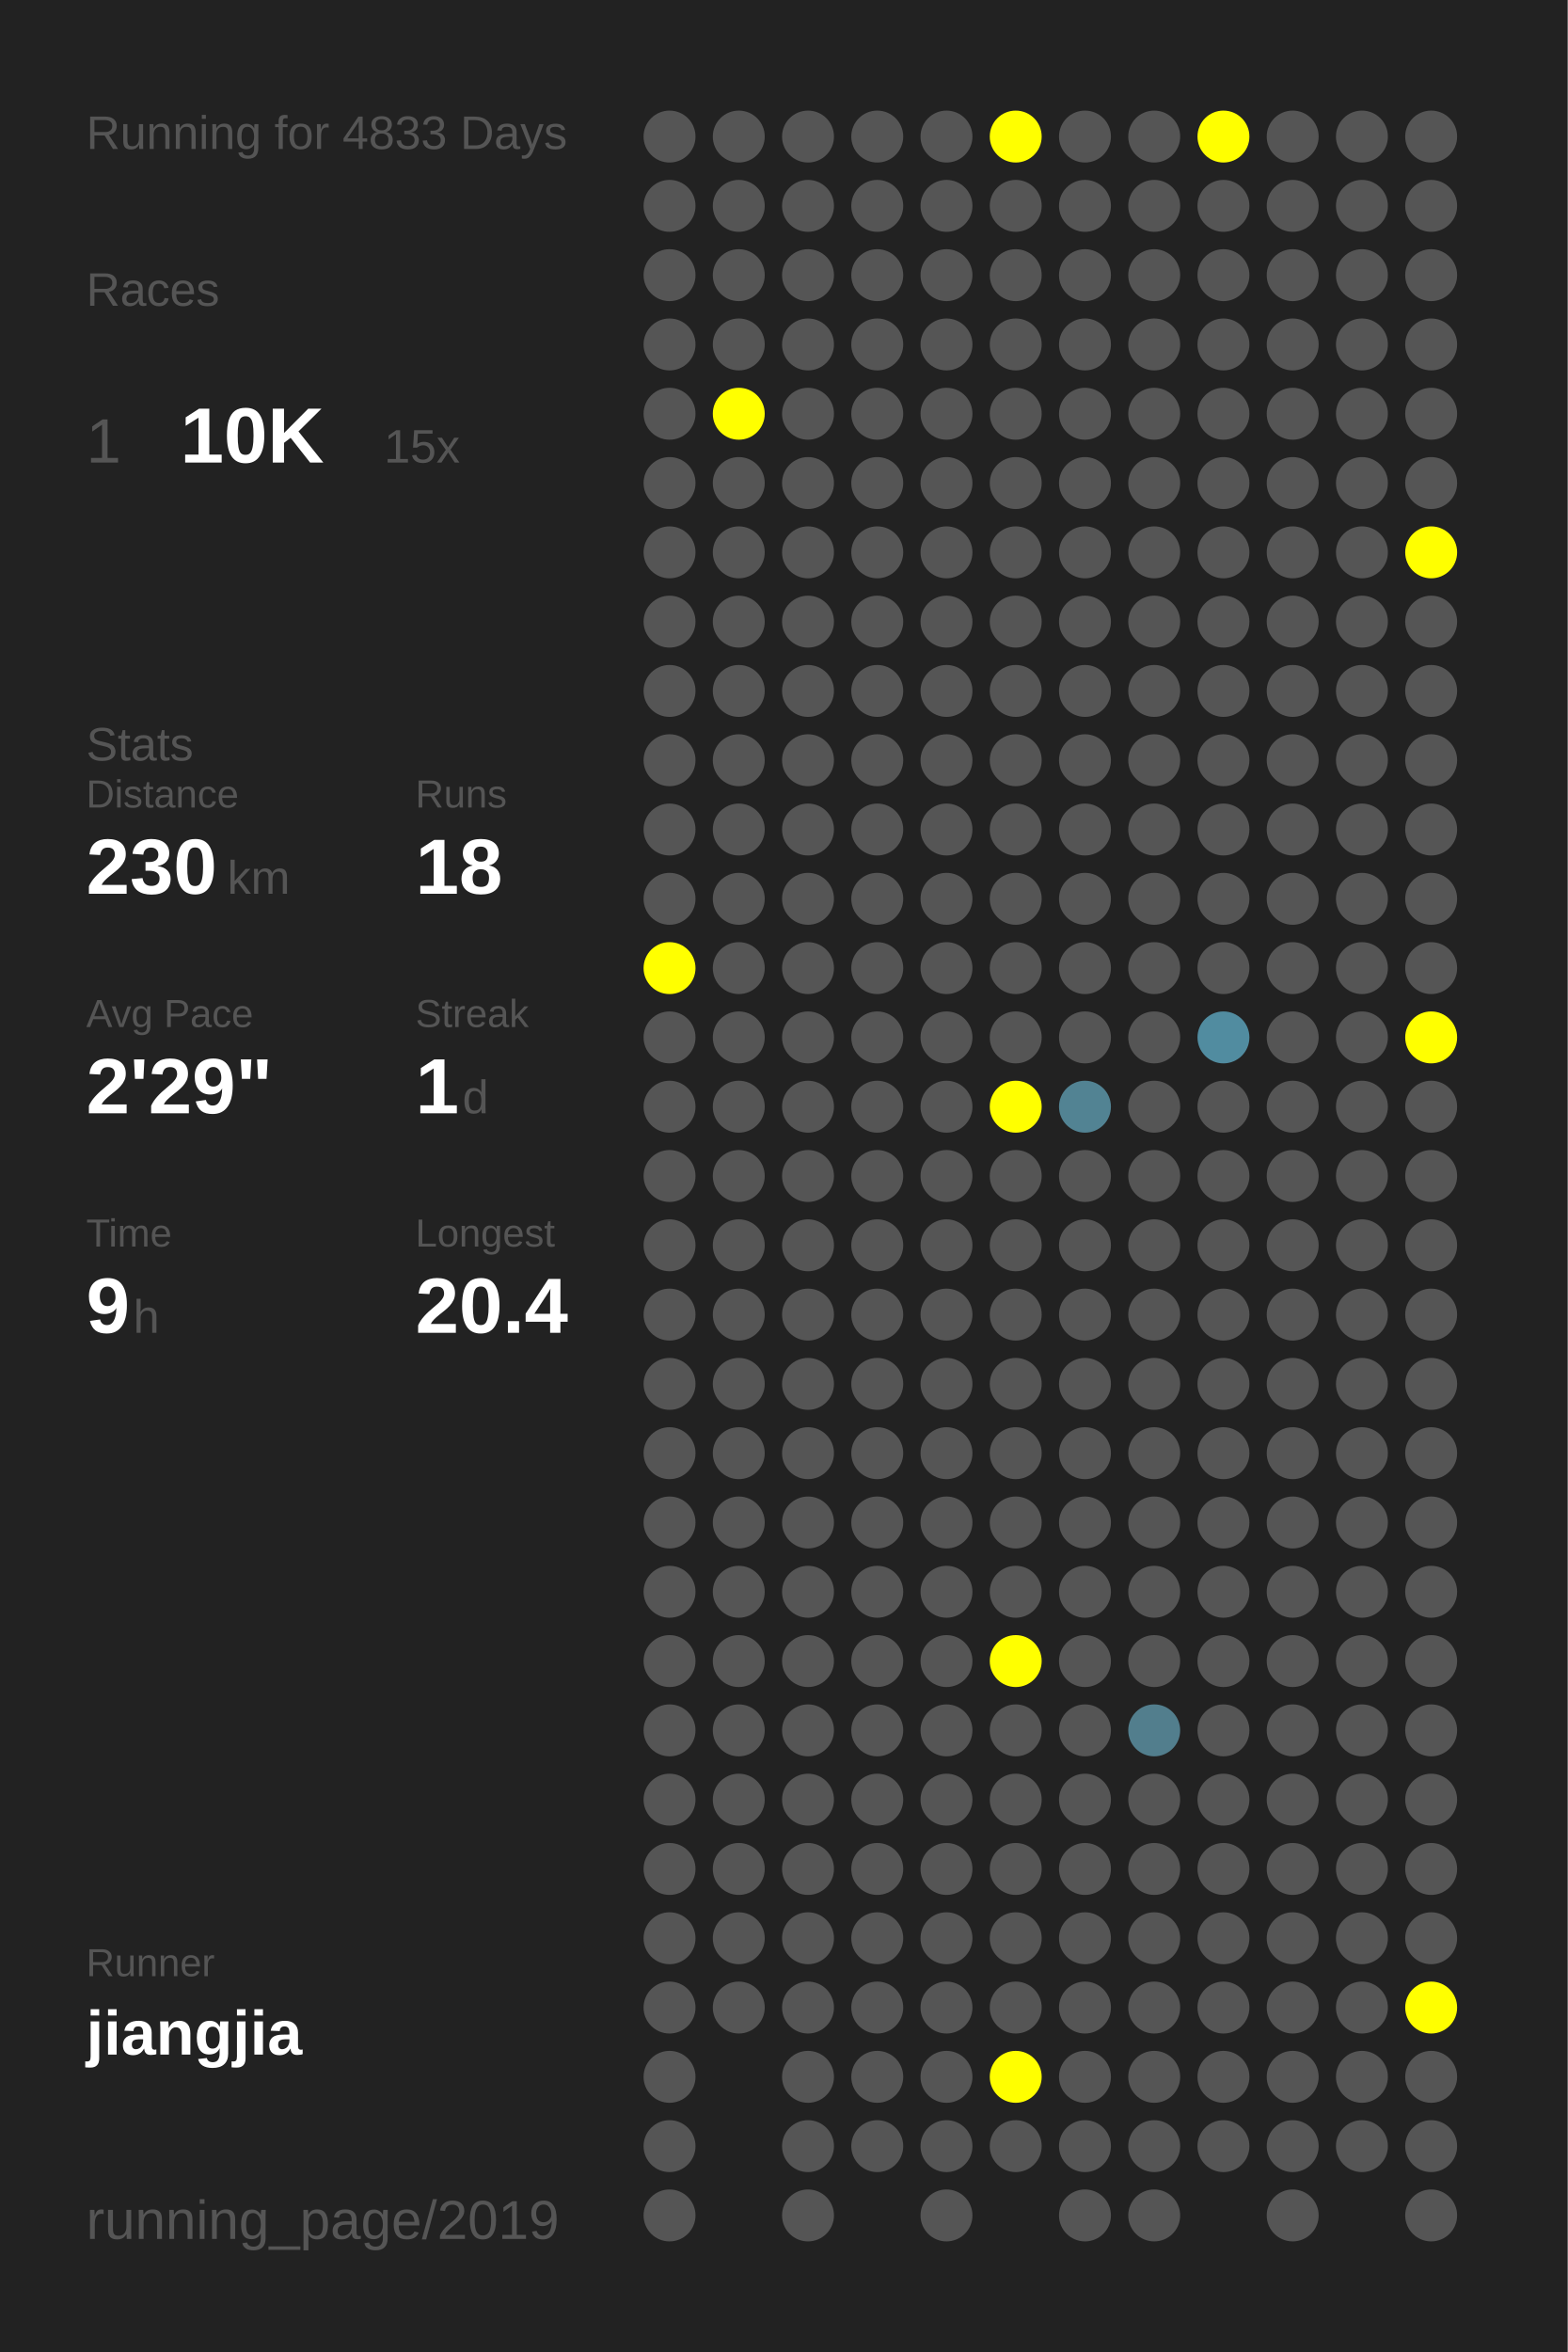
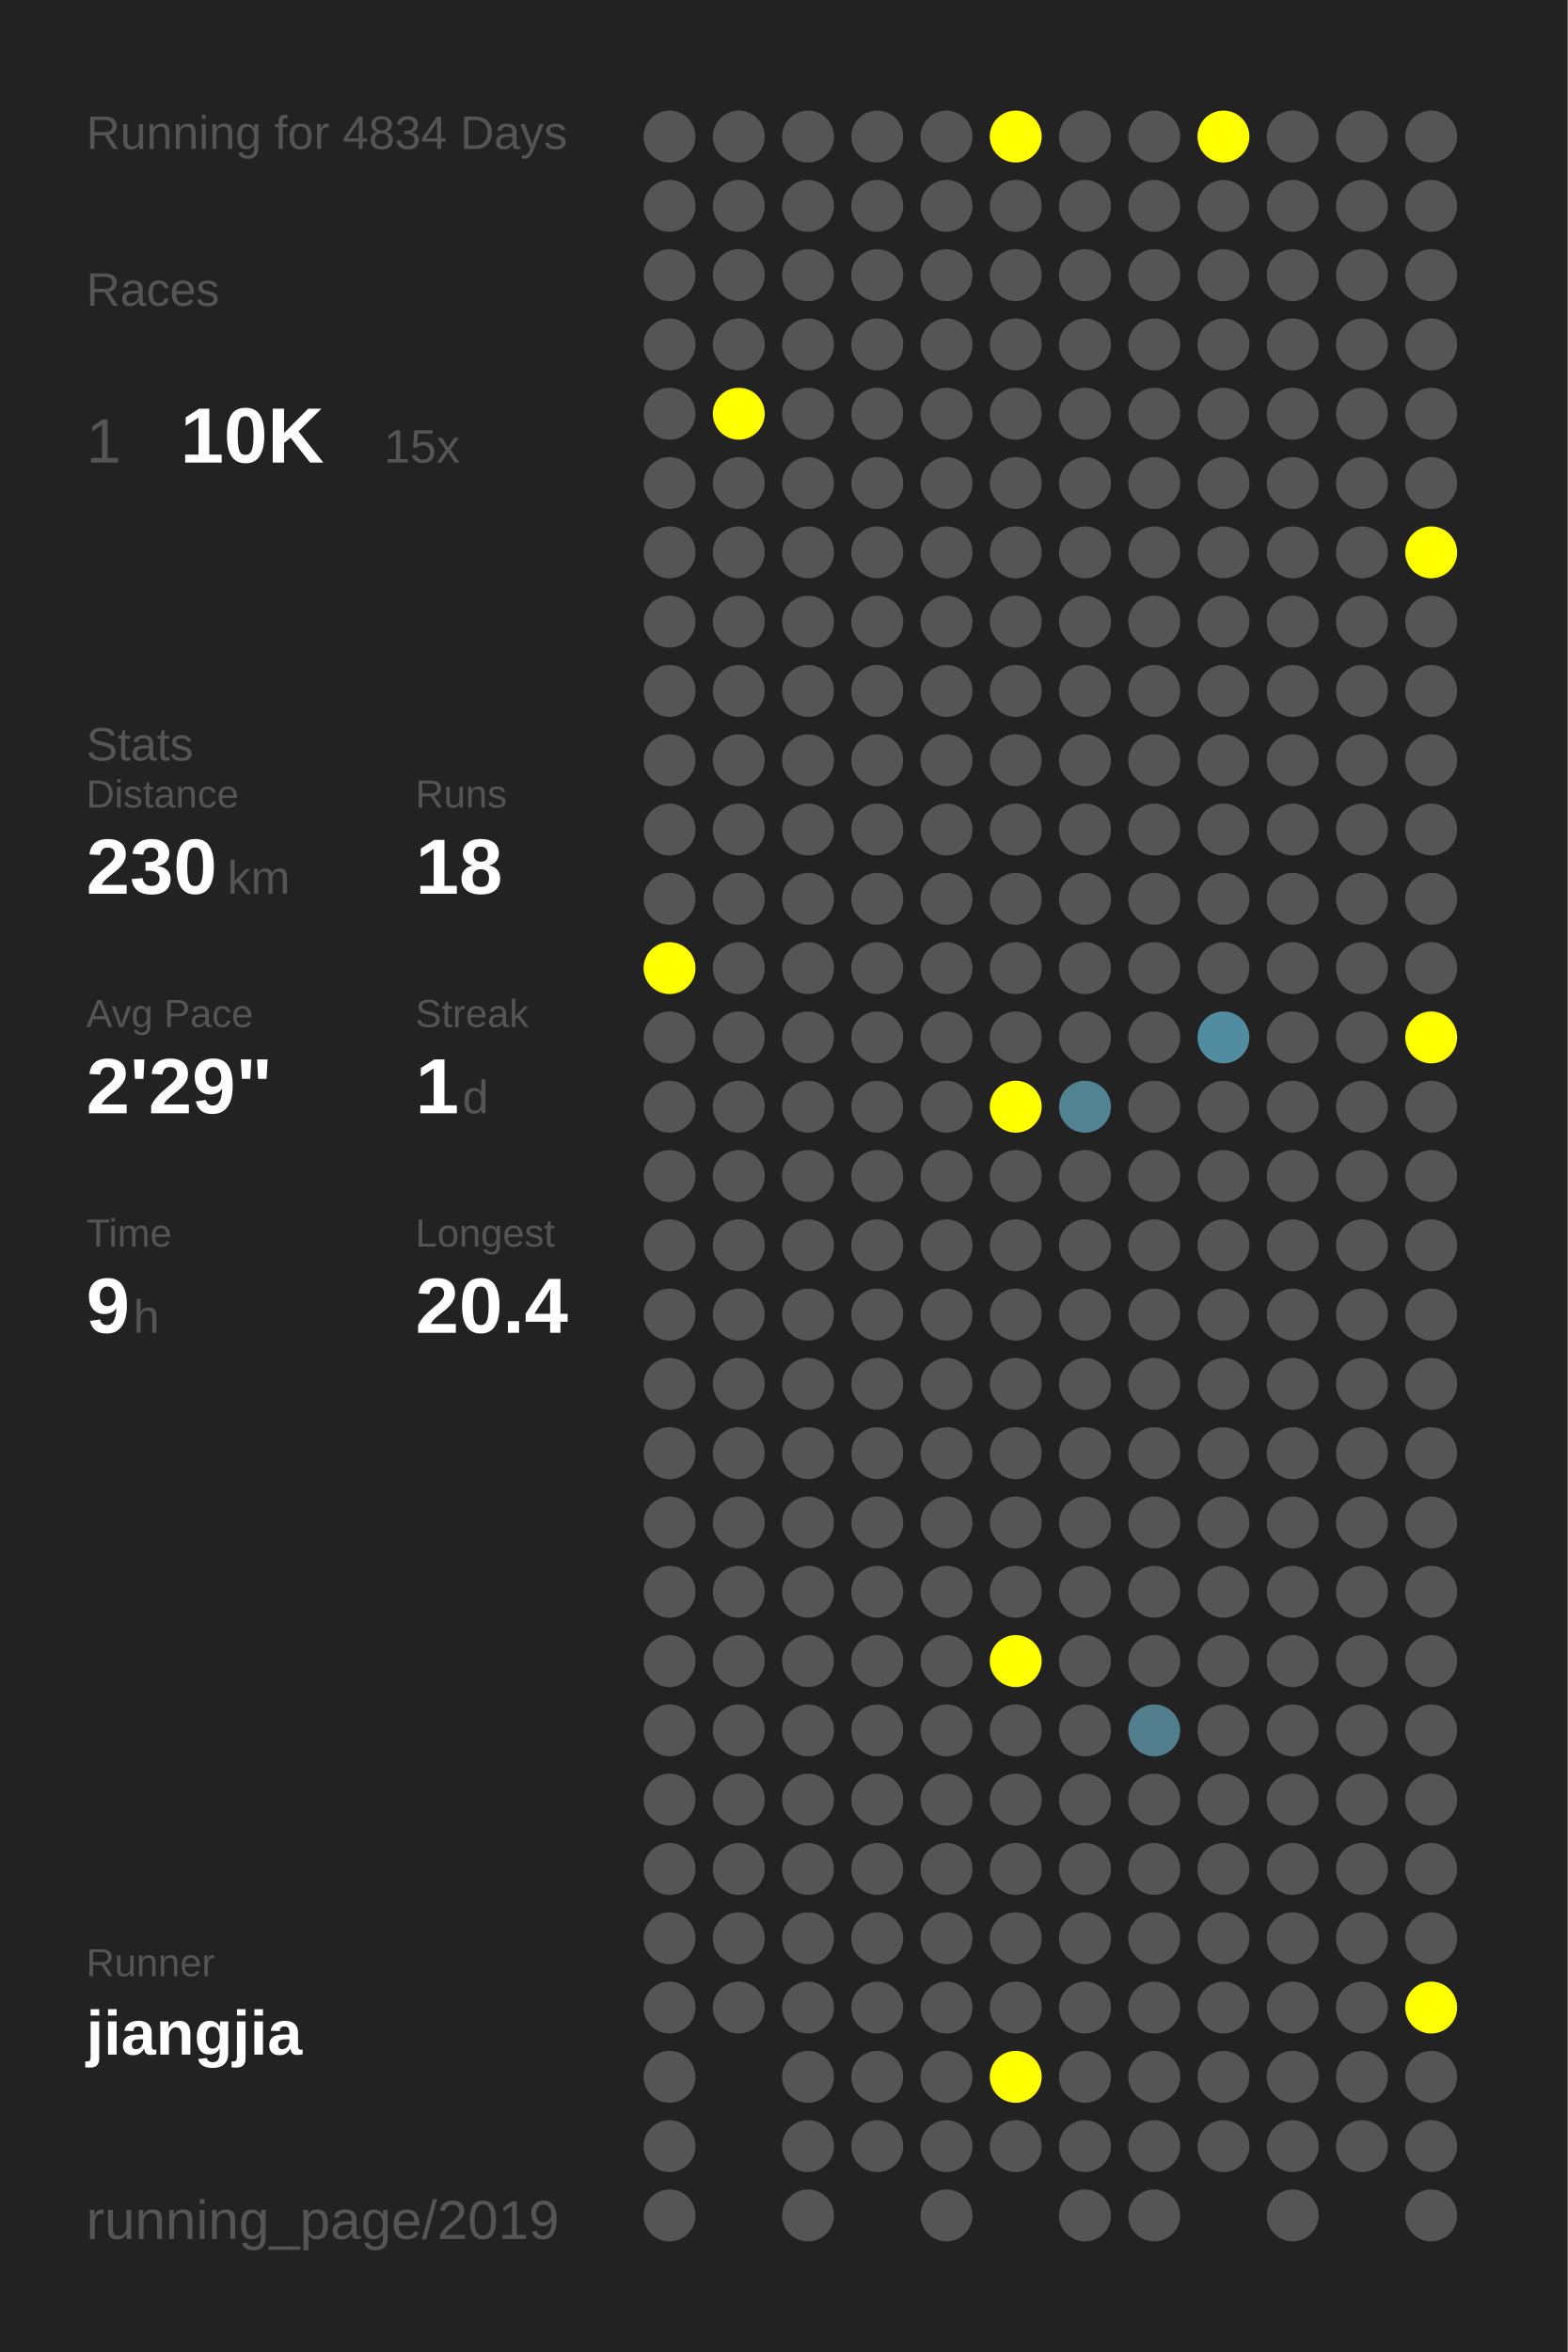
<svg xmlns="http://www.w3.org/2000/svg" baseProfile="full" height="300mm" version="1.1" viewBox="0,0,200,300" width="200mm">
  <defs />
  <rect fill="#222222" height="300" width="200" x="0" y="0" />
-   <text fill="#555555" style="font-size:6px; font-family:Arial;" x="11" y="19">Running for 4833 Days</text>
+   <text fill="#555555" style="font-size:6px; font-family:Arial;" x="11" y="19">Running for 4834 Days</text>
  <text fill="#555555" style="font-size:6px; font-family:Arial;" x="11" y="39">Races</text>
  <text fill="#555555" style="font-size:8px; font-family:Arial;" x="11" y="59">1</text>
  <text fill="#FFFFFF" style="font-size:10px; font-family:Arial; font-weight:bold;" x="23" y="59">10K</text>
  <text fill="#555555" style="font-size:6px; font-family:Arial;" x="49" y="59">15x</text>
  <text fill="#555555" style="font-size:6px; font-family:Arial;" x="11" y="97">Stats</text>
  <text fill="#555555" style="font-size:5px; font-family:Arial;" x="11" y="103">Distance</text>
  <text fill="#FFFFFF" style="font-size:10px; font-family:Arial; font-weight:bold;" x="11" y="114">230</text>
  <text fill="#555555" style="font-size:6px; font-family:Arial;" x="29" y="114">km</text>
  <text fill="#555555" style="font-size:5px; font-family:Arial;" x="53" y="103">Runs</text>
  <text fill="#FFFFFF" style="font-size:10px; font-family:Arial; font-weight:bold;" x="53" y="114">18</text>
  <text fill="#555555" style="font-size:5px; font-family:Arial;" x="11" y="131">Avg Pace</text>
  <text fill="#FFFFFF" style="font-size:10px; font-family:Arial; font-weight:bold;" x="11" y="142">2'29"</text>
  <text fill="#555555" style="font-size:5px; font-family:Arial;" x="53" y="131">Streak</text>
  <text fill="#FFFFFF" style="font-size:10px; font-family:Arial; font-weight:bold;" x="53" y="142">1</text>
  <text fill="#555555" style="font-size:6px; font-family:Arial;" x="59" y="142">d</text>
  <text fill="#555555" style="font-size:5px; font-family:Arial;" x="11" y="159">Time</text>
  <text fill="#FFFFFF" style="font-size:10px; font-family:Arial; font-weight:bold;" x="11" y="170">9</text>
  <text fill="#555555" style="font-size:6px; font-family:Arial;" x="17" y="170">h</text>
  <text fill="#555555" style="font-size:5px; font-family:Arial;" x="53" y="159">Longest</text>
  <text fill="#FFFFFF" style="font-size:10px; font-family:Arial; font-weight:bold;" x="53" y="170">20.4</text>
  <text fill="#555555" style="font-size:5px; font-family:Arial;" x="11" y="252.065">Runner</text>
  <text fill="#FFFFFF" style="font-size:8px; font-family:Arial; font-weight:bold;" x="11" y="262.065">jiangjia</text>
  <text fill="#555555" style="font-size:7px; font-family:Arial;" x="11" y="285.581">running_page/2019</text>
  <circle cx="85.417" cy="17.419" fill="#555555" r="3.312" />
  <circle cx="85.417" cy="26.258" fill="#555555" r="3.312" />
  <circle cx="85.417" cy="35.097" fill="#555555" r="3.312" />
  <circle cx="85.417" cy="43.935" fill="#555555" r="3.312" />
  <circle cx="85.417" cy="52.774" fill="#555555" r="3.312" />
  <circle cx="85.417" cy="61.613" fill="#555555" r="3.312" />
  <circle cx="85.417" cy="70.452" fill="#555555" r="3.312" />
  <circle cx="85.417" cy="79.29" fill="#555555" r="3.312" />
  <circle cx="85.417" cy="88.129" fill="#555555" r="3.312" />
  <circle cx="85.417" cy="96.968" fill="#555555" r="3.312" />
  <circle cx="85.417" cy="105.806" fill="#555555" r="3.312" />
  <circle cx="85.417" cy="114.645" fill="#555555" r="3.312" />
  <circle cx="85.417" cy="123.484" fill="#FFFF00" r="3.312" />
  <circle cx="85.417" cy="132.323" fill="#555555" r="3.312" />
  <circle cx="85.417" cy="141.161" fill="#555555" r="3.312" />
  <circle cx="85.417" cy="150" fill="#555555" r="3.312" />
  <circle cx="85.417" cy="158.839" fill="#555555" r="3.312" />
  <circle cx="85.417" cy="167.677" fill="#555555" r="3.312" />
  <circle cx="85.417" cy="176.516" fill="#555555" r="3.312" />
  <circle cx="85.417" cy="185.355" fill="#555555" r="3.312" />
  <circle cx="85.417" cy="194.194" fill="#555555" r="3.312" />
  <circle cx="85.417" cy="203.032" fill="#555555" r="3.312" />
  <circle cx="85.417" cy="211.871" fill="#555555" r="3.312" />
  <circle cx="85.417" cy="220.71" fill="#555555" r="3.312" />
  <circle cx="85.417" cy="229.548" fill="#555555" r="3.312" />
  <circle cx="85.417" cy="238.387" fill="#555555" r="3.312" />
  <circle cx="85.417" cy="247.226" fill="#555555" r="3.312" />
  <circle cx="85.417" cy="256.065" fill="#555555" r="3.312" />
  <circle cx="85.417" cy="264.903" fill="#555555" r="3.312" />
  <circle cx="85.417" cy="273.742" fill="#555555" r="3.312" />
  <circle cx="85.417" cy="282.581" fill="#555555" r="3.312" />
  <circle cx="94.25" cy="17.419" fill="#555555" r="3.312" />
  <circle cx="94.25" cy="26.258" fill="#555555" r="3.312" />
  <circle cx="94.25" cy="35.097" fill="#555555" r="3.312" />
  <circle cx="94.25" cy="43.935" fill="#555555" r="3.312" />
  <circle cx="94.25" cy="52.774" fill="#FFFF00" r="3.312" />
  <circle cx="94.25" cy="61.613" fill="#555555" r="3.312" />
  <circle cx="94.25" cy="70.452" fill="#555555" r="3.312" />
  <circle cx="94.25" cy="79.29" fill="#555555" r="3.312" />
  <circle cx="94.25" cy="88.129" fill="#555555" r="3.312" />
  <circle cx="94.25" cy="96.968" fill="#555555" r="3.312" />
  <circle cx="94.25" cy="105.806" fill="#555555" r="3.312" />
  <circle cx="94.25" cy="114.645" fill="#555555" r="3.312" />
  <circle cx="94.25" cy="123.484" fill="#555555" r="3.312" />
  <circle cx="94.25" cy="132.323" fill="#555555" r="3.312" />
  <circle cx="94.25" cy="141.161" fill="#555555" r="3.312" />
  <circle cx="94.25" cy="150" fill="#555555" r="3.312" />
  <circle cx="94.25" cy="158.839" fill="#555555" r="3.312" />
  <circle cx="94.25" cy="167.677" fill="#555555" r="3.312" />
  <circle cx="94.25" cy="176.516" fill="#555555" r="3.312" />
  <circle cx="94.25" cy="185.355" fill="#555555" r="3.312" />
  <circle cx="94.25" cy="194.194" fill="#555555" r="3.312" />
  <circle cx="94.25" cy="203.032" fill="#555555" r="3.312" />
  <circle cx="94.25" cy="211.871" fill="#555555" r="3.312" />
  <circle cx="94.25" cy="220.71" fill="#555555" r="3.312" />
  <circle cx="94.25" cy="229.548" fill="#555555" r="3.312" />
  <circle cx="94.25" cy="238.387" fill="#555555" r="3.312" />
  <circle cx="94.25" cy="247.226" fill="#555555" r="3.312" />
  <circle cx="94.25" cy="256.065" fill="#555555" r="3.312" />
  <circle cx="103.083" cy="17.419" fill="#555555" r="3.312" />
  <circle cx="103.083" cy="26.258" fill="#555555" r="3.312" />
  <circle cx="103.083" cy="35.097" fill="#555555" r="3.312" />
  <circle cx="103.083" cy="43.935" fill="#555555" r="3.312" />
  <circle cx="103.083" cy="52.774" fill="#555555" r="3.312" />
  <circle cx="103.083" cy="61.613" fill="#555555" r="3.312" />
  <circle cx="103.083" cy="70.452" fill="#555555" r="3.312" />
  <circle cx="103.083" cy="79.29" fill="#555555" r="3.312" />
  <circle cx="103.083" cy="88.129" fill="#555555" r="3.312" />
  <circle cx="103.083" cy="96.968" fill="#555555" r="3.312" />
  <circle cx="103.083" cy="105.806" fill="#555555" r="3.312" />
  <circle cx="103.083" cy="114.645" fill="#555555" r="3.312" />
  <circle cx="103.083" cy="123.484" fill="#555555" r="3.312" />
  <circle cx="103.083" cy="132.323" fill="#555555" r="3.312" />
  <circle cx="103.083" cy="141.161" fill="#555555" r="3.312" />
  <circle cx="103.083" cy="150" fill="#555555" r="3.312" />
  <circle cx="103.083" cy="158.839" fill="#555555" r="3.312" />
  <circle cx="103.083" cy="167.677" fill="#555555" r="3.312" />
  <circle cx="103.083" cy="176.516" fill="#555555" r="3.312" />
  <circle cx="103.083" cy="185.355" fill="#555555" r="3.312" />
  <circle cx="103.083" cy="194.194" fill="#555555" r="3.312" />
  <circle cx="103.083" cy="203.032" fill="#555555" r="3.312" />
  <circle cx="103.083" cy="211.871" fill="#555555" r="3.312" />
  <circle cx="103.083" cy="220.71" fill="#555555" r="3.312" />
  <circle cx="103.083" cy="229.548" fill="#555555" r="3.312" />
  <circle cx="103.083" cy="238.387" fill="#555555" r="3.312" />
  <circle cx="103.083" cy="247.226" fill="#555555" r="3.312" />
  <circle cx="103.083" cy="256.065" fill="#555555" r="3.312" />
  <circle cx="103.083" cy="264.903" fill="#555555" r="3.312" />
  <circle cx="103.083" cy="273.742" fill="#555555" r="3.312" />
  <circle cx="103.083" cy="282.581" fill="#555555" r="3.312" />
  <circle cx="111.917" cy="17.419" fill="#555555" r="3.312" />
  <circle cx="111.917" cy="26.258" fill="#555555" r="3.312" />
  <circle cx="111.917" cy="35.097" fill="#555555" r="3.312" />
  <circle cx="111.917" cy="43.935" fill="#555555" r="3.312" />
  <circle cx="111.917" cy="52.774" fill="#555555" r="3.312" />
  <circle cx="111.917" cy="61.613" fill="#555555" r="3.312" />
  <circle cx="111.917" cy="70.452" fill="#555555" r="3.312" />
  <circle cx="111.917" cy="79.29" fill="#555555" r="3.312" />
  <circle cx="111.917" cy="88.129" fill="#555555" r="3.312" />
  <circle cx="111.917" cy="96.968" fill="#555555" r="3.312" />
  <circle cx="111.917" cy="105.806" fill="#555555" r="3.312" />
  <circle cx="111.917" cy="114.645" fill="#555555" r="3.312" />
  <circle cx="111.917" cy="123.484" fill="#555555" r="3.312" />
  <circle cx="111.917" cy="132.323" fill="#555555" r="3.312" />
  <circle cx="111.917" cy="141.161" fill="#555555" r="3.312" />
  <circle cx="111.917" cy="150" fill="#555555" r="3.312" />
  <circle cx="111.917" cy="158.839" fill="#555555" r="3.312" />
  <circle cx="111.917" cy="167.677" fill="#555555" r="3.312" />
  <circle cx="111.917" cy="176.516" fill="#555555" r="3.312" />
  <circle cx="111.917" cy="185.355" fill="#555555" r="3.312" />
  <circle cx="111.917" cy="194.194" fill="#555555" r="3.312" />
  <circle cx="111.917" cy="203.032" fill="#555555" r="3.312" />
  <circle cx="111.917" cy="211.871" fill="#555555" r="3.312" />
  <circle cx="111.917" cy="220.71" fill="#555555" r="3.312" />
  <circle cx="111.917" cy="229.548" fill="#555555" r="3.312" />
  <circle cx="111.917" cy="238.387" fill="#555555" r="3.312" />
  <circle cx="111.917" cy="247.226" fill="#555555" r="3.312" />
  <circle cx="111.917" cy="256.065" fill="#555555" r="3.312" />
  <circle cx="111.917" cy="264.903" fill="#555555" r="3.312" />
  <circle cx="111.917" cy="273.742" fill="#555555" r="3.312" />
  <circle cx="120.75" cy="17.419" fill="#555555" r="3.312" />
  <circle cx="120.75" cy="26.258" fill="#555555" r="3.312" />
  <circle cx="120.75" cy="35.097" fill="#555555" r="3.312" />
  <circle cx="120.75" cy="43.935" fill="#555555" r="3.312" />
  <circle cx="120.75" cy="52.774" fill="#555555" r="3.312" />
  <circle cx="120.75" cy="61.613" fill="#555555" r="3.312" />
  <circle cx="120.75" cy="70.452" fill="#555555" r="3.312" />
  <circle cx="120.75" cy="79.29" fill="#555555" r="3.312" />
  <circle cx="120.75" cy="88.129" fill="#555555" r="3.312" />
  <circle cx="120.75" cy="96.968" fill="#555555" r="3.312" />
  <circle cx="120.75" cy="105.806" fill="#555555" r="3.312" />
  <circle cx="120.75" cy="114.645" fill="#555555" r="3.312" />
  <circle cx="120.75" cy="123.484" fill="#555555" r="3.312" />
  <circle cx="120.75" cy="132.323" fill="#555555" r="3.312" />
  <circle cx="120.75" cy="141.161" fill="#555555" r="3.312" />
  <circle cx="120.75" cy="150" fill="#555555" r="3.312" />
  <circle cx="120.75" cy="158.839" fill="#555555" r="3.312" />
  <circle cx="120.75" cy="167.677" fill="#555555" r="3.312" />
  <circle cx="120.75" cy="176.516" fill="#555555" r="3.312" />
  <circle cx="120.75" cy="185.355" fill="#555555" r="3.312" />
  <circle cx="120.75" cy="194.194" fill="#555555" r="3.312" />
  <circle cx="120.75" cy="203.032" fill="#555555" r="3.312" />
  <circle cx="120.75" cy="211.871" fill="#555555" r="3.312" />
  <circle cx="120.75" cy="220.71" fill="#555555" r="3.312" />
  <circle cx="120.75" cy="229.548" fill="#555555" r="3.312" />
  <circle cx="120.75" cy="238.387" fill="#555555" r="3.312" />
  <circle cx="120.75" cy="247.226" fill="#555555" r="3.312" />
  <circle cx="120.75" cy="256.065" fill="#555555" r="3.312" />
  <circle cx="120.75" cy="264.903" fill="#555555" r="3.312" />
  <circle cx="120.75" cy="273.742" fill="#555555" r="3.312" />
  <circle cx="120.75" cy="282.581" fill="#555555" r="3.312" />
  <circle cx="129.583" cy="17.419" fill="#FFFF00" r="3.312" />
  <circle cx="129.583" cy="26.258" fill="#555555" r="3.312" />
  <circle cx="129.583" cy="35.097" fill="#555555" r="3.312" />
  <circle cx="129.583" cy="43.935" fill="#555555" r="3.312" />
  <circle cx="129.583" cy="52.774" fill="#555555" r="3.312" />
  <circle cx="129.583" cy="61.613" fill="#555555" r="3.312" />
  <circle cx="129.583" cy="70.452" fill="#555555" r="3.312" />
  <circle cx="129.583" cy="79.29" fill="#555555" r="3.312" />
  <circle cx="129.583" cy="88.129" fill="#555555" r="3.312" />
  <circle cx="129.583" cy="96.968" fill="#555555" r="3.312" />
  <circle cx="129.583" cy="105.806" fill="#555555" r="3.312" />
  <circle cx="129.583" cy="114.645" fill="#555555" r="3.312" />
  <circle cx="129.583" cy="123.484" fill="#555555" r="3.312" />
  <circle cx="129.583" cy="132.323" fill="#555555" r="3.312" />
  <circle cx="129.583" cy="141.161" fill="#FFFF00" r="3.312" />
  <circle cx="129.583" cy="150" fill="#555555" r="3.312" />
  <circle cx="129.583" cy="158.839" fill="#555555" r="3.312" />
  <circle cx="129.583" cy="167.677" fill="#555555" r="3.312" />
  <circle cx="129.583" cy="176.516" fill="#555555" r="3.312" />
  <circle cx="129.583" cy="185.355" fill="#555555" r="3.312" />
  <circle cx="129.583" cy="194.194" fill="#555555" r="3.312" />
  <circle cx="129.583" cy="203.032" fill="#555555" r="3.312" />
  <circle cx="129.583" cy="211.871" fill="#FFFF00" r="3.312" />
  <circle cx="129.583" cy="220.71" fill="#555555" r="3.312" />
  <circle cx="129.583" cy="229.548" fill="#555555" r="3.312" />
  <circle cx="129.583" cy="238.387" fill="#555555" r="3.312" />
  <circle cx="129.583" cy="247.226" fill="#555555" r="3.312" />
  <circle cx="129.583" cy="256.065" fill="#555555" r="3.312" />
  <circle cx="129.583" cy="264.903" fill="#FFFF00" r="3.312" />
  <circle cx="129.583" cy="273.742" fill="#555555" r="3.312" />
  <circle cx="138.417" cy="17.419" fill="#555555" r="3.312" />
  <circle cx="138.417" cy="26.258" fill="#555555" r="3.312" />
  <circle cx="138.417" cy="35.097" fill="#555555" r="3.312" />
  <circle cx="138.417" cy="43.935" fill="#555555" r="3.312" />
  <circle cx="138.417" cy="52.774" fill="#555555" r="3.312" />
  <circle cx="138.417" cy="61.613" fill="#555555" r="3.312" />
  <circle cx="138.417" cy="70.452" fill="#555555" r="3.312" />
  <circle cx="138.417" cy="79.29" fill="#555555" r="3.312" />
  <circle cx="138.417" cy="88.129" fill="#555555" r="3.312" />
  <circle cx="138.417" cy="96.968" fill="#555555" r="3.312" />
  <circle cx="138.417" cy="105.806" fill="#555555" r="3.312" />
  <circle cx="138.417" cy="114.645" fill="#555555" r="3.312" />
  <circle cx="138.417" cy="123.484" fill="#555555" r="3.312" />
  <circle cx="138.417" cy="132.323" fill="#555555" r="3.312" />
  <circle cx="138.417" cy="141.161" fill="#528393" r="3.312" />
  <circle cx="138.417" cy="150" fill="#555555" r="3.312" />
  <circle cx="138.417" cy="158.839" fill="#555555" r="3.312" />
  <circle cx="138.417" cy="167.677" fill="#555555" r="3.312" />
  <circle cx="138.417" cy="176.516" fill="#555555" r="3.312" />
  <circle cx="138.417" cy="185.355" fill="#555555" r="3.312" />
  <circle cx="138.417" cy="194.194" fill="#555555" r="3.312" />
  <circle cx="138.417" cy="203.032" fill="#555555" r="3.312" />
  <circle cx="138.417" cy="211.871" fill="#555555" r="3.312" />
  <circle cx="138.417" cy="220.71" fill="#555555" r="3.312" />
  <circle cx="138.417" cy="229.548" fill="#555555" r="3.312" />
  <circle cx="138.417" cy="238.387" fill="#555555" r="3.312" />
  <circle cx="138.417" cy="247.226" fill="#555555" r="3.312" />
  <circle cx="138.417" cy="256.065" fill="#555555" r="3.312" />
  <circle cx="138.417" cy="264.903" fill="#555555" r="3.312" />
  <circle cx="138.417" cy="273.742" fill="#555555" r="3.312" />
  <circle cx="138.417" cy="282.581" fill="#555555" r="3.312" />
  <circle cx="147.25" cy="17.419" fill="#555555" r="3.312" />
  <circle cx="147.25" cy="26.258" fill="#555555" r="3.312" />
  <circle cx="147.25" cy="35.097" fill="#555555" r="3.312" />
  <circle cx="147.25" cy="43.935" fill="#555555" r="3.312" />
  <circle cx="147.25" cy="52.774" fill="#555555" r="3.312" />
  <circle cx="147.25" cy="61.613" fill="#555555" r="3.312" />
  <circle cx="147.25" cy="70.452" fill="#555555" r="3.312" />
  <circle cx="147.25" cy="79.29" fill="#555555" r="3.312" />
  <circle cx="147.25" cy="88.129" fill="#555555" r="3.312" />
  <circle cx="147.25" cy="96.968" fill="#555555" r="3.312" />
  <circle cx="147.25" cy="105.806" fill="#555555" r="3.312" />
  <circle cx="147.25" cy="114.645" fill="#555555" r="3.312" />
  <circle cx="147.25" cy="123.484" fill="#555555" r="3.312" />
  <circle cx="147.25" cy="132.323" fill="#555555" r="3.312" />
  <circle cx="147.25" cy="141.161" fill="#555555" r="3.312" />
  <circle cx="147.25" cy="150" fill="#555555" r="3.312" />
  <circle cx="147.25" cy="158.839" fill="#555555" r="3.312" />
  <circle cx="147.25" cy="167.677" fill="#555555" r="3.312" />
  <circle cx="147.25" cy="176.516" fill="#555555" r="3.312" />
  <circle cx="147.25" cy="185.355" fill="#555555" r="3.312" />
  <circle cx="147.25" cy="194.194" fill="#555555" r="3.312" />
  <circle cx="147.25" cy="203.032" fill="#555555" r="3.312" />
  <circle cx="147.25" cy="211.871" fill="#555555" r="3.312" />
  <circle cx="147.25" cy="220.71" fill="#527e8d" r="3.312" />
  <circle cx="147.25" cy="229.548" fill="#555555" r="3.312" />
  <circle cx="147.25" cy="238.387" fill="#555555" r="3.312" />
  <circle cx="147.25" cy="247.226" fill="#555555" r="3.312" />
  <circle cx="147.25" cy="256.065" fill="#555555" r="3.312" />
  <circle cx="147.25" cy="264.903" fill="#555555" r="3.312" />
  <circle cx="147.25" cy="273.742" fill="#555555" r="3.312" />
  <circle cx="147.25" cy="282.581" fill="#555555" r="3.312" />
  <circle cx="156.083" cy="17.419" fill="#FFFF00" r="3.312" />
  <circle cx="156.083" cy="26.258" fill="#555555" r="3.312" />
  <circle cx="156.083" cy="35.097" fill="#555555" r="3.312" />
  <circle cx="156.083" cy="43.935" fill="#555555" r="3.312" />
  <circle cx="156.083" cy="52.774" fill="#555555" r="3.312" />
  <circle cx="156.083" cy="61.613" fill="#555555" r="3.312" />
  <circle cx="156.083" cy="70.452" fill="#555555" r="3.312" />
  <circle cx="156.083" cy="79.29" fill="#555555" r="3.312" />
  <circle cx="156.083" cy="88.129" fill="#555555" r="3.312" />
  <circle cx="156.083" cy="96.968" fill="#555555" r="3.312" />
  <circle cx="156.083" cy="105.806" fill="#555555" r="3.312" />
  <circle cx="156.083" cy="114.645" fill="#555555" r="3.312" />
  <circle cx="156.083" cy="123.484" fill="#555555" r="3.312" />
  <circle cx="156.083" cy="132.323" fill="#518ca0" r="3.312" />
  <circle cx="156.083" cy="141.161" fill="#555555" r="3.312" />
  <circle cx="156.083" cy="150" fill="#555555" r="3.312" />
  <circle cx="156.083" cy="158.839" fill="#555555" r="3.312" />
  <circle cx="156.083" cy="167.677" fill="#555555" r="3.312" />
  <circle cx="156.083" cy="176.516" fill="#555555" r="3.312" />
  <circle cx="156.083" cy="185.355" fill="#555555" r="3.312" />
  <circle cx="156.083" cy="194.194" fill="#555555" r="3.312" />
  <circle cx="156.083" cy="203.032" fill="#555555" r="3.312" />
  <circle cx="156.083" cy="211.871" fill="#555555" r="3.312" />
  <circle cx="156.083" cy="220.71" fill="#555555" r="3.312" />
  <circle cx="156.083" cy="229.548" fill="#555555" r="3.312" />
  <circle cx="156.083" cy="238.387" fill="#555555" r="3.312" />
  <circle cx="156.083" cy="247.226" fill="#555555" r="3.312" />
  <circle cx="156.083" cy="256.065" fill="#555555" r="3.312" />
  <circle cx="156.083" cy="264.903" fill="#555555" r="3.312" />
  <circle cx="156.083" cy="273.742" fill="#555555" r="3.312" />
  <circle cx="164.917" cy="17.419" fill="#555555" r="3.312" />
  <circle cx="164.917" cy="26.258" fill="#555555" r="3.312" />
  <circle cx="164.917" cy="35.097" fill="#555555" r="3.312" />
  <circle cx="164.917" cy="43.935" fill="#555555" r="3.312" />
  <circle cx="164.917" cy="52.774" fill="#555555" r="3.312" />
  <circle cx="164.917" cy="61.613" fill="#555555" r="3.312" />
  <circle cx="164.917" cy="70.452" fill="#555555" r="3.312" />
  <circle cx="164.917" cy="79.29" fill="#555555" r="3.312" />
  <circle cx="164.917" cy="88.129" fill="#555555" r="3.312" />
  <circle cx="164.917" cy="96.968" fill="#555555" r="3.312" />
  <circle cx="164.917" cy="105.806" fill="#555555" r="3.312" />
  <circle cx="164.917" cy="114.645" fill="#555555" r="3.312" />
  <circle cx="164.917" cy="123.484" fill="#555555" r="3.312" />
  <circle cx="164.917" cy="132.323" fill="#555555" r="3.312" />
  <circle cx="164.917" cy="141.161" fill="#555555" r="3.312" />
  <circle cx="164.917" cy="150" fill="#555555" r="3.312" />
  <circle cx="164.917" cy="158.839" fill="#555555" r="3.312" />
  <circle cx="164.917" cy="167.677" fill="#555555" r="3.312" />
  <circle cx="164.917" cy="176.516" fill="#555555" r="3.312" />
  <circle cx="164.917" cy="185.355" fill="#555555" r="3.312" />
  <circle cx="164.917" cy="194.194" fill="#555555" r="3.312" />
  <circle cx="164.917" cy="203.032" fill="#555555" r="3.312" />
  <circle cx="164.917" cy="211.871" fill="#555555" r="3.312" />
  <circle cx="164.917" cy="220.71" fill="#555555" r="3.312" />
  <circle cx="164.917" cy="229.548" fill="#555555" r="3.312" />
  <circle cx="164.917" cy="238.387" fill="#555555" r="3.312" />
  <circle cx="164.917" cy="247.226" fill="#555555" r="3.312" />
  <circle cx="164.917" cy="256.065" fill="#555555" r="3.312" />
  <circle cx="164.917" cy="264.903" fill="#555555" r="3.312" />
  <circle cx="164.917" cy="273.742" fill="#555555" r="3.312" />
  <circle cx="164.917" cy="282.581" fill="#555555" r="3.312" />
  <circle cx="173.75" cy="17.419" fill="#555555" r="3.312" />
  <circle cx="173.75" cy="26.258" fill="#555555" r="3.312" />
  <circle cx="173.75" cy="35.097" fill="#555555" r="3.312" />
  <circle cx="173.75" cy="43.935" fill="#555555" r="3.312" />
  <circle cx="173.75" cy="52.774" fill="#555555" r="3.312" />
  <circle cx="173.75" cy="61.613" fill="#555555" r="3.312" />
  <circle cx="173.75" cy="70.452" fill="#555555" r="3.312" />
  <circle cx="173.75" cy="79.29" fill="#555555" r="3.312" />
  <circle cx="173.75" cy="88.129" fill="#555555" r="3.312" />
  <circle cx="173.75" cy="96.968" fill="#555555" r="3.312" />
  <circle cx="173.75" cy="105.806" fill="#555555" r="3.312" />
  <circle cx="173.75" cy="114.645" fill="#555555" r="3.312" />
  <circle cx="173.75" cy="123.484" fill="#555555" r="3.312" />
  <circle cx="173.75" cy="132.323" fill="#555555" r="3.312" />
  <circle cx="173.75" cy="141.161" fill="#555555" r="3.312" />
  <circle cx="173.75" cy="150" fill="#555555" r="3.312" />
  <circle cx="173.75" cy="158.839" fill="#555555" r="3.312" />
  <circle cx="173.75" cy="167.677" fill="#555555" r="3.312" />
  <circle cx="173.75" cy="176.516" fill="#555555" r="3.312" />
  <circle cx="173.75" cy="185.355" fill="#555555" r="3.312" />
  <circle cx="173.75" cy="194.194" fill="#555555" r="3.312" />
  <circle cx="173.75" cy="203.032" fill="#555555" r="3.312" />
  <circle cx="173.75" cy="211.871" fill="#555555" r="3.312" />
  <circle cx="173.75" cy="220.71" fill="#555555" r="3.312" />
  <circle cx="173.75" cy="229.548" fill="#555555" r="3.312" />
  <circle cx="173.75" cy="238.387" fill="#555555" r="3.312" />
  <circle cx="173.75" cy="247.226" fill="#555555" r="3.312" />
  <circle cx="173.75" cy="256.065" fill="#555555" r="3.312" />
  <circle cx="173.75" cy="264.903" fill="#555555" r="3.312" />
  <circle cx="173.75" cy="273.742" fill="#555555" r="3.312" />
  <circle cx="182.583" cy="17.419" fill="#555555" r="3.312" />
  <circle cx="182.583" cy="26.258" fill="#555555" r="3.312" />
  <circle cx="182.583" cy="35.097" fill="#555555" r="3.312" />
  <circle cx="182.583" cy="43.935" fill="#555555" r="3.312" />
  <circle cx="182.583" cy="52.774" fill="#555555" r="3.312" />
  <circle cx="182.583" cy="61.613" fill="#555555" r="3.312" />
  <circle cx="182.583" cy="70.452" fill="#FFFF00" r="3.312" />
  <circle cx="182.583" cy="79.29" fill="#555555" r="3.312" />
  <circle cx="182.583" cy="88.129" fill="#555555" r="3.312" />
  <circle cx="182.583" cy="96.968" fill="#555555" r="3.312" />
  <circle cx="182.583" cy="105.806" fill="#555555" r="3.312" />
  <circle cx="182.583" cy="114.645" fill="#555555" r="3.312" />
  <circle cx="182.583" cy="123.484" fill="#555555" r="3.312" />
  <circle cx="182.583" cy="132.323" fill="#FFFF00" r="3.312" />
  <circle cx="182.583" cy="141.161" fill="#555555" r="3.312" />
  <circle cx="182.583" cy="150" fill="#555555" r="3.312" />
  <circle cx="182.583" cy="158.839" fill="#555555" r="3.312" />
  <circle cx="182.583" cy="167.677" fill="#555555" r="3.312" />
  <circle cx="182.583" cy="176.516" fill="#555555" r="3.312" />
  <circle cx="182.583" cy="185.355" fill="#555555" r="3.312" />
  <circle cx="182.583" cy="194.194" fill="#555555" r="3.312" />
  <circle cx="182.583" cy="203.032" fill="#555555" r="3.312" />
  <circle cx="182.583" cy="211.871" fill="#555555" r="3.312" />
  <circle cx="182.583" cy="220.71" fill="#555555" r="3.312" />
  <circle cx="182.583" cy="229.548" fill="#555555" r="3.312" />
  <circle cx="182.583" cy="238.387" fill="#555555" r="3.312" />
  <circle cx="182.583" cy="247.226" fill="#555555" r="3.312" />
  <circle cx="182.583" cy="256.065" fill="#FFFF00" r="3.312" />
  <circle cx="182.583" cy="264.903" fill="#555555" r="3.312" />
  <circle cx="182.583" cy="273.742" fill="#555555" r="3.312" />
  <circle cx="182.583" cy="282.581" fill="#555555" r="3.312" />
</svg>
